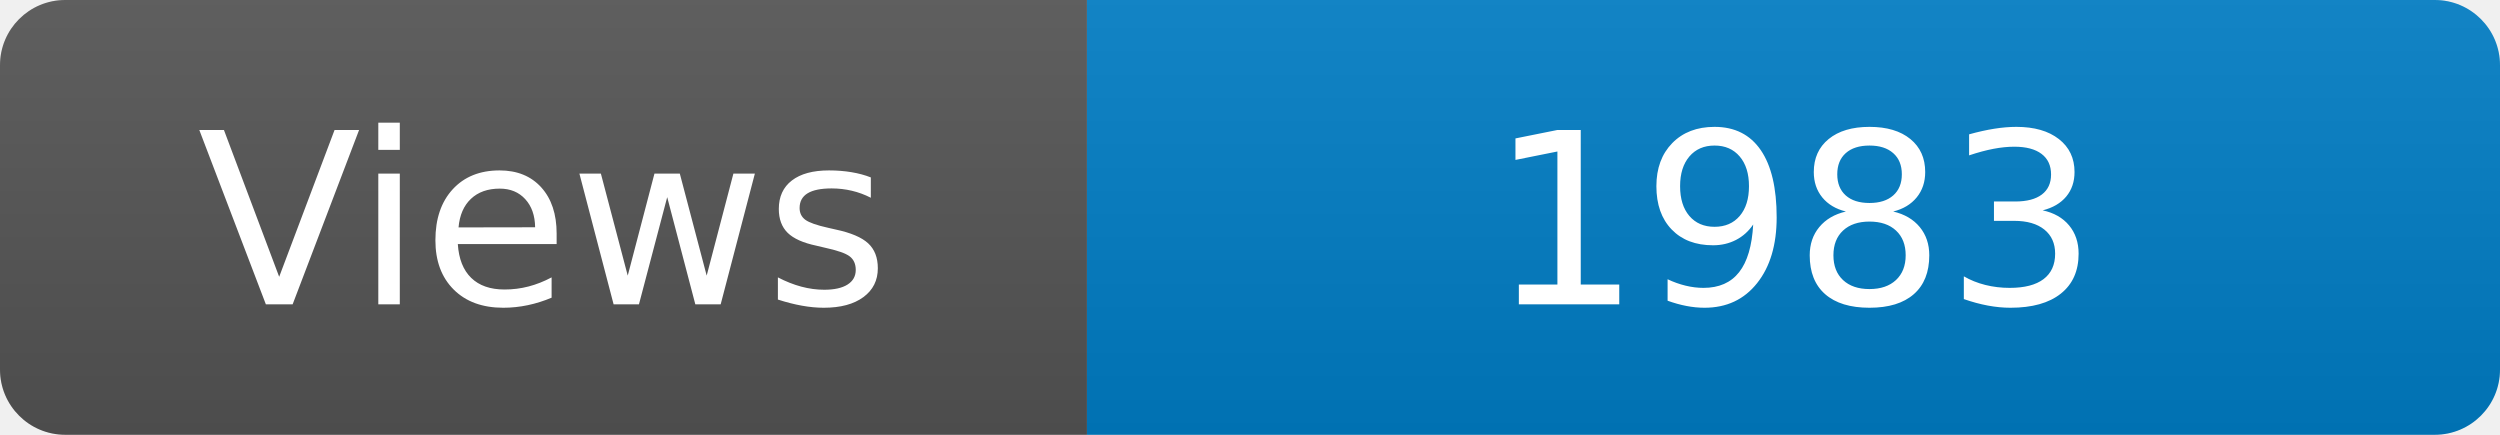
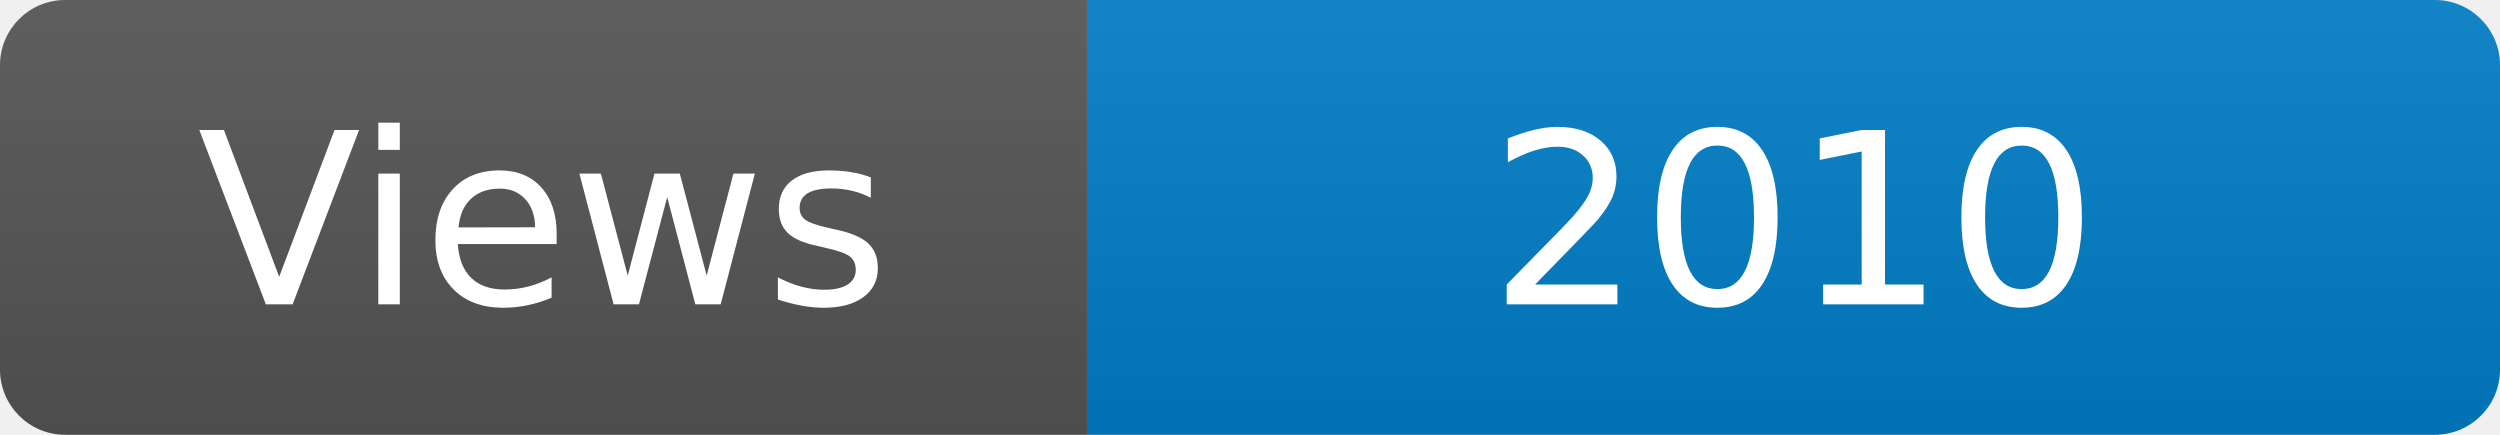
<svg xmlns="http://www.w3.org/2000/svg" width="115" height="20" role="img" aria-label="Maintained?: yes">
  <linearGradient id="s" x2="0" y2="100%">
    <stop offset="0" stop-color="#bbb" stop-opacity=".1" />
    <stop offset="1" stop-opacity=".1" />
  </linearGradient>
  <clipPath id="r">
    <rect width="115" height="20" rx="3" fill="#fff" />
  </clipPath>
  <g clip-path="url(#r)">
    <rect width="50" height="20" fill="#555" />
    <rect x="50" width="160" height="20" fill="#007ec6" />
    <rect width="115" height="20" fill="url(#s)" />
  </g>
  <g fill="#fff" text-anchor="middle" font-family="Verdana,Geneva,DejaVu Sans,sans-serif" font-size="110">
    <text x="250" y="140" transform="scale(.1)" fill="#fff">Views</text>
-     <text x="825" y="140" transform="scale(.1)" fill="#fff">1983</text>
+     <text x="825" y="140" transform="scale(.1)" fill="#fff">2010</text>
  </g>
</svg>
